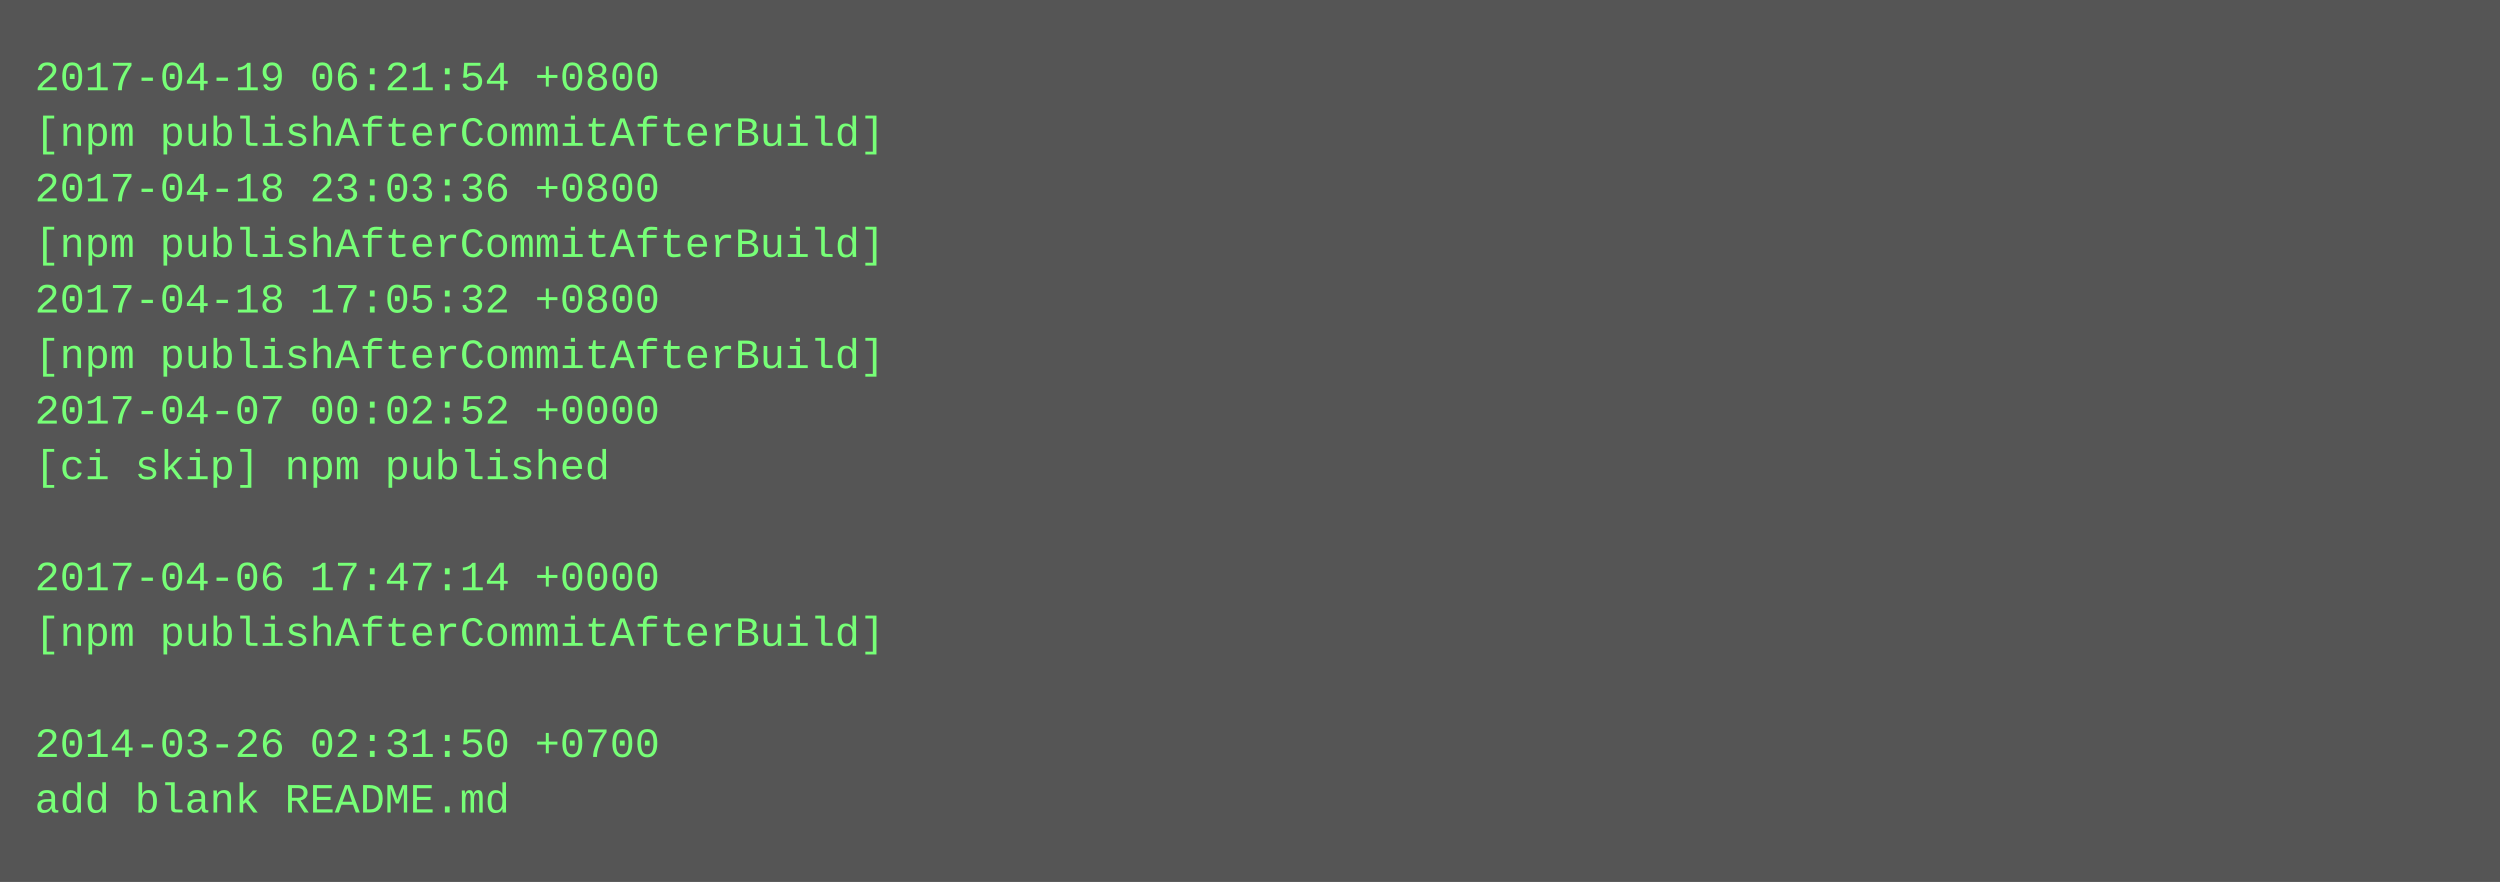
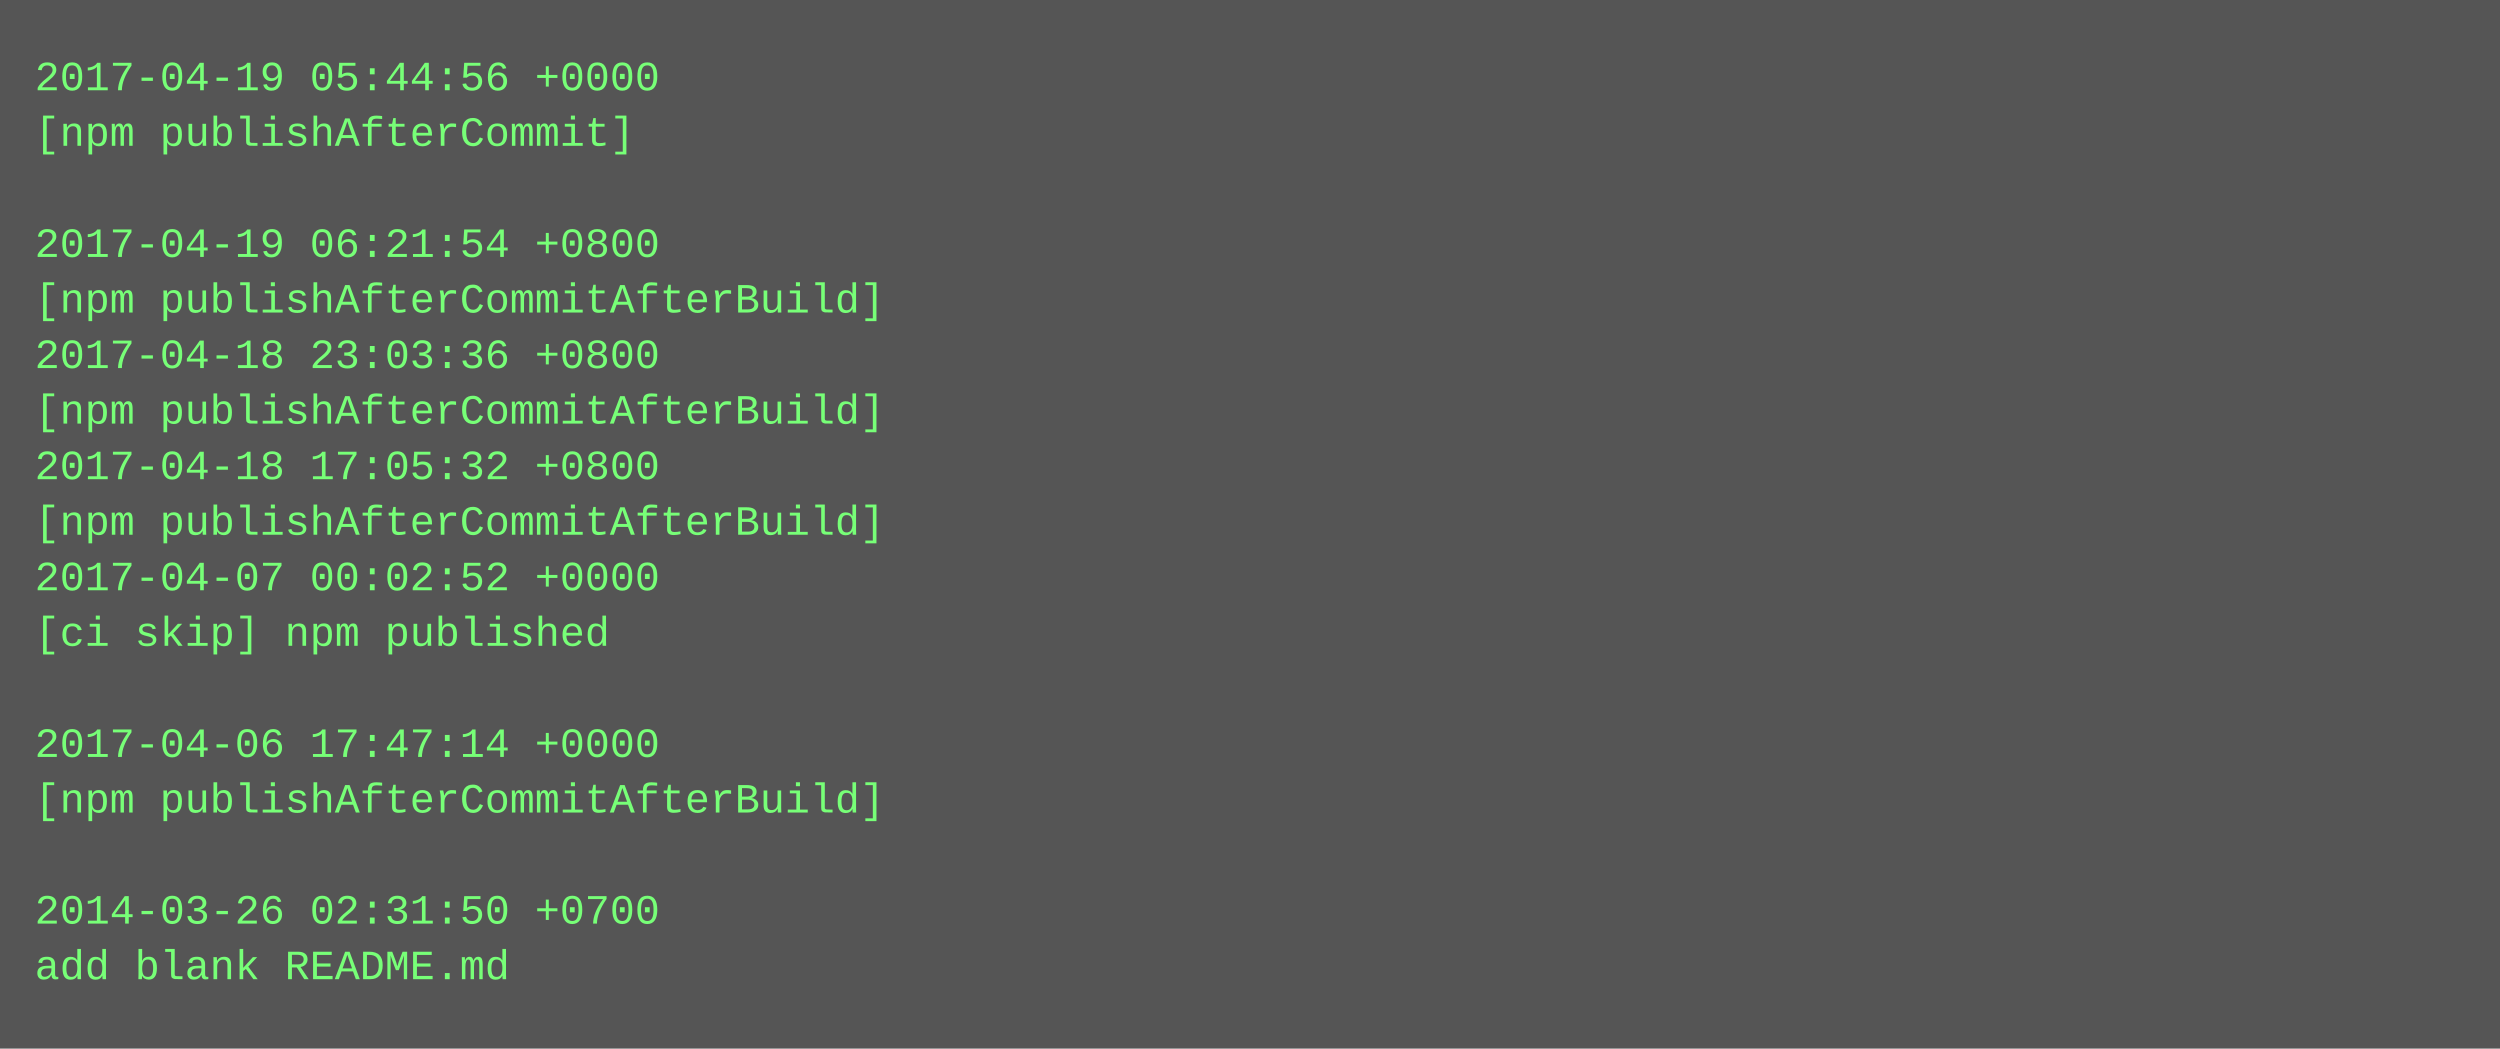
- <svg xmlns="http://www.w3.org/2000/svg" height="254" width="720">
-   <rect height="254" fill="#555" width="720" />
+ <svg xmlns="http://www.w3.org/2000/svg" height="302" width="720">
+   <rect height="302" fill="#555" width="720" />
  <text fill="#7f7" font-family="Courier New" font-size="12" xml:space="preserve">
-     <tspan x="10" y="26">2017-04-19 06:21:54 +0800</tspan>
-     <tspan x="10" y="42">[npm publishAfterCommitAfterBuild]</tspan>
-     <tspan x="10" y="58">2017-04-18 23:03:36 +0800</tspan>
-     <tspan x="10" y="74">[npm publishAfterCommitAfterBuild]</tspan>
-     <tspan x="10" y="90">2017-04-18 17:05:32 +0800</tspan>
-     <tspan x="10" y="106">[npm publishAfterCommitAfterBuild]</tspan>
-     <tspan x="10" y="122">2017-04-07 00:02:52 +0000</tspan>
-     <tspan x="10" y="138">[ci skip] npm published</tspan>
-     <tspan x="10" y="154" />
-     <tspan x="10" y="170">2017-04-06 17:47:14 +0000</tspan>
-     <tspan x="10" y="186">[npm publishAfterCommitAfterBuild]</tspan>
+     <tspan x="10" y="26">2017-04-19 05:44:56 +0000</tspan>
+     <tspan x="10" y="42">[npm publishAfterCommit]</tspan>
+     <tspan x="10" y="58" />
+     <tspan x="10" y="74">2017-04-19 06:21:54 +0800</tspan>
+     <tspan x="10" y="90">[npm publishAfterCommitAfterBuild]</tspan>
+     <tspan x="10" y="106">2017-04-18 23:03:36 +0800</tspan>
+     <tspan x="10" y="122">[npm publishAfterCommitAfterBuild]</tspan>
+     <tspan x="10" y="138">2017-04-18 17:05:32 +0800</tspan>
+     <tspan x="10" y="154">[npm publishAfterCommitAfterBuild]</tspan>
+     <tspan x="10" y="170">2017-04-07 00:02:52 +0000</tspan>
+     <tspan x="10" y="186">[ci skip] npm published</tspan>
    <tspan x="10" y="202" />
-     <tspan x="10" y="218">2014-03-26 02:31:50 +0700</tspan>
-     <tspan x="10" y="234">add blank README.md</tspan>
+     <tspan x="10" y="218">2017-04-06 17:47:14 +0000</tspan>
+     <tspan x="10" y="234">[npm publishAfterCommitAfterBuild]</tspan>
+     <tspan x="10" y="250" />
+     <tspan x="10" y="266">2014-03-26 02:31:50 +0700</tspan>
+     <tspan x="10" y="282">add blank README.md</tspan>
  </text>
</svg>
